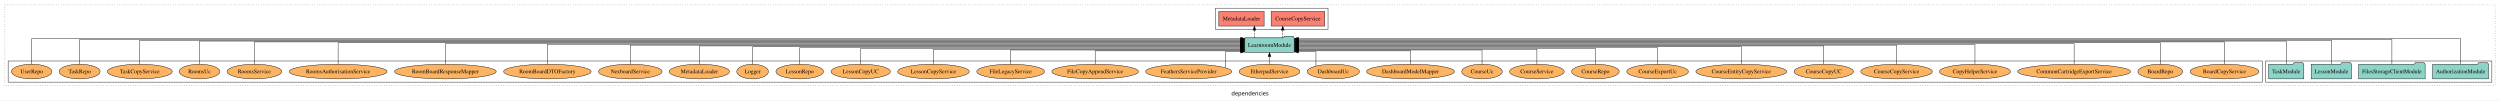
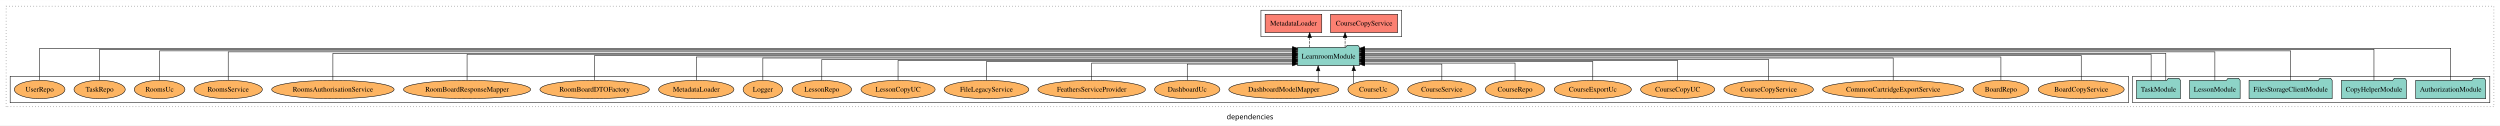
- <svg xmlns="http://www.w3.org/2000/svg" width="6152pt" height="247pt" viewBox="0.00 0.00 6152.00 246.80">
+ <svg xmlns="http://www.w3.org/2000/svg" width="4919pt" height="247pt" viewBox="0.00 0.00 4919.00 246.80">
  <g id="graph0" class="graph" transform="scale(1 1) rotate(0) translate(4 242.8)">
-     <polygon fill="white" stroke="transparent" points="-4,4 -4,-242.8 6148,-242.8 6148,4 -4,4" />
-     <text text-anchor="middle" x="3072" y="-8.2" font-family="sans-serif" font-size="14.00">dependencies</text>
+     <polygon fill="white" stroke="transparent" points="-4,4 -4,-242.8 4915,-242.8 4915,4 -4,4" />
+     <text text-anchor="middle" x="2455.5" y="-8.2" font-family="sans-serif" font-size="14.00">dependencies</text>
    <g id="clust1" class="cluster">
-       <polygon fill="none" stroke="black" stroke-dasharray="1,5" points="8,-32.8 8,-230.8 6136,-230.8 6136,-32.8 8,-32.8" />
+       <polygon fill="none" stroke="black" stroke-dasharray="1,5" points="8,-32.8 8,-230.8 4903,-230.8 4903,-32.8 8,-32.8" />
+     </g>
+     <g id="clust4" class="cluster">
+       <polygon fill="none" stroke="black" points="2477,-170.8 2477,-222.8 2754,-222.8 2754,-170.8 2477,-170.8" />
    </g>
    <g id="clust3" class="cluster">
-       <polygon fill="none" stroke="black" points="5571,-40.8 5571,-92.8 6128,-92.8 6128,-40.8 5571,-40.8" />
-     </g>
-     <g id="clust4" class="cluster">
-       <polygon fill="none" stroke="black" points="2987,-170.8 2987,-222.8 3264,-222.8 3264,-170.8 2987,-170.8" />
+       <polygon fill="none" stroke="black" points="4192,-40.8 4192,-92.8 4895,-92.8 4895,-40.8 4192,-40.8" />
    </g>
    <g id="clust6" class="cluster">
-       <polygon fill="none" stroke="black" points="16,-40.8 16,-92.8 5563,-92.8 5563,-40.8 16,-40.8" />
+       <polygon fill="none" stroke="black" points="16,-40.8 16,-92.8 4184,-92.8 4184,-40.8 16,-40.8" />
    </g>
    <g id="node1" class="node">
-       <polygon fill="#8dd3c7" stroke="black" points="6119.81,-84.8 6116.81,-88.8 6095.81,-88.8 6092.81,-84.8 5982.19,-84.8 5982.19,-48.8 6119.81,-48.8 6119.81,-84.8" />
-       <text text-anchor="middle" x="6051" y="-62.6" font-family="Times,serif" font-size="14.00">AuthorizationModule</text>
+       <polygon fill="#8dd3c7" stroke="black" points="4886.81,-84.8 4883.81,-88.8 4862.81,-88.8 4859.81,-84.8 4749.19,-84.8 4749.19,-48.8 4886.81,-48.8 4886.81,-84.8" />
+       <text text-anchor="middle" x="4818" y="-62.6" font-family="Times,serif" font-size="14.00">AuthorizationModule</text>
+     </g>
+     <g id="node6" class="node">
+       <polygon fill="#8dd3c7" stroke="black" points="2670.75,-149.8 2667.75,-153.8 2646.75,-153.8 2643.75,-149.8 2549.25,-149.8 2549.25,-113.8 2670.75,-113.8 2670.75,-149.8" />
+       <text text-anchor="middle" x="2610" y="-127.6" font-family="Times,serif" font-size="14.00">LearnroomModule</text>
+     </g>
+     <g id="edge1" class="edge">
+       <path fill="none" stroke="black" d="M4818,-85.18C4818,-109.08 4818,-147.8 4818,-147.8 4818,-147.8 2680.78,-147.8 2680.78,-147.8" />
+       <polygon fill="black" stroke="black" points="2680.78,-144.3 2670.78,-147.8 2680.78,-151.3 2680.78,-144.3" />
+     </g>
+     <g id="node2" class="node">
+       <polygon fill="#8dd3c7" stroke="black" points="4730.98,-84.8 4727.98,-88.8 4706.98,-88.8 4703.98,-84.8 4603.02,-84.8 4603.02,-48.8 4730.98,-48.8 4730.98,-84.8" />
+       <text text-anchor="middle" x="4667" y="-62.6" font-family="Times,serif" font-size="14.00">CopyHelperModule</text>
+     </g>
+     <g id="edge2" class="edge">
+       <path fill="none" stroke="black" d="M4667,-85.12C4667,-108.46 4667,-145.8 4667,-145.8 4667,-145.8 2681,-145.8 2681,-145.8" />
+       <polygon fill="black" stroke="black" points="2681,-142.3 2671,-145.8 2681,-149.3 2681,-142.3" />
+     </g>
+     <g id="node3" class="node">
+       <polygon fill="#8dd3c7" stroke="black" points="4584.77,-84.8 4581.77,-88.8 4560.77,-88.8 4557.77,-84.8 4421.23,-84.8 4421.23,-48.8 4584.77,-48.8 4584.77,-84.8" />
+       <text text-anchor="middle" x="4503" y="-62.6" font-family="Times,serif" font-size="14.00">FilesStorageClientModule</text>
+     </g>
+     <g id="edge3" class="edge">
+       <path fill="none" stroke="black" d="M4503,-84.81C4503,-107.29 4503,-142.8 4503,-142.8 4503,-142.8 2680.84,-142.8 2680.84,-142.8" />
+       <polygon fill="black" stroke="black" points="2680.84,-139.3 2670.84,-142.8 2680.84,-146.3 2680.84,-139.3" />
+     </g>
+     <g id="node4" class="node">
+       <polygon fill="#8dd3c7" stroke="black" points="4403.71,-84.8 4400.71,-88.8 4379.71,-88.8 4376.71,-84.8 4304.29,-84.8 4304.29,-48.8 4403.71,-48.8 4403.71,-84.8" />
+       <text text-anchor="middle" x="4354" y="-62.6" font-family="Times,serif" font-size="14.00">LessonModule</text>
+     </g>
+     <g id="edge4" class="edge">
+       <path fill="none" stroke="black" d="M4354,-85.09C4354,-107.01 4354,-140.8 4354,-140.8 4354,-140.8 2680.79,-140.8 2680.79,-140.8" />
+       <polygon fill="black" stroke="black" points="2680.79,-137.3 2670.79,-140.8 2680.79,-144.3 2680.79,-137.3" />
    </g>
    <g id="node5" class="node">
-       <polygon fill="#8dd3c7" stroke="black" points="3180.75,-149.8 3177.75,-153.8 3156.75,-153.8 3153.75,-149.8 3059.25,-149.8 3059.25,-113.8 3180.75,-113.8 3180.75,-149.8" />
-       <text text-anchor="middle" x="3120" y="-127.6" font-family="Times,serif" font-size="14.00">LearnroomModule</text>
-     </g>
-     <g id="edge1" class="edge">
-       <path fill="none" stroke="black" d="M6051,-85.18C6051,-109.08 6051,-147.8 6051,-147.8 6051,-147.8 3190.88,-147.8 3190.88,-147.8" />
-       <polygon fill="black" stroke="black" points="3190.88,-144.3 3180.88,-147.8 3190.88,-151.3 3190.88,-144.3" />
-     </g>
-     <g id="node2" class="node">
-       <polygon fill="#8dd3c7" stroke="black" points="5963.77,-84.8 5960.77,-88.8 5939.77,-88.8 5936.77,-84.8 5800.23,-84.8 5800.23,-48.8 5963.77,-48.8 5963.77,-84.8" />
-       <text text-anchor="middle" x="5882" y="-62.6" font-family="Times,serif" font-size="14.00">FilesStorageClientModule</text>
-     </g>
-     <g id="edge2" class="edge">
-       <path fill="none" stroke="black" d="M5882,-85.12C5882,-108.46 5882,-145.8 5882,-145.8 5882,-145.8 3190.91,-145.8 3190.91,-145.8" />
-       <polygon fill="black" stroke="black" points="3190.91,-142.3 3180.91,-145.8 3190.91,-149.3 3190.91,-142.3" />
-     </g>
-     <g id="node3" class="node">
-       <polygon fill="#8dd3c7" stroke="black" points="5782.71,-84.8 5779.71,-88.8 5758.71,-88.8 5755.71,-84.8 5683.29,-84.8 5683.29,-48.8 5782.71,-48.8 5782.71,-84.8" />
-       <text text-anchor="middle" x="5733" y="-62.6" font-family="Times,serif" font-size="14.00">LessonModule</text>
-     </g>
-     <g id="edge3" class="edge">
-       <path fill="none" stroke="black" d="M5733,-85.05C5733,-107.82 5733,-143.8 5733,-143.8 5733,-143.8 3191.06,-143.8 3191.06,-143.8" />
-       <polygon fill="black" stroke="black" points="3191.06,-140.3 3181.06,-143.8 3191.06,-147.3 3191.06,-140.3" />
-     </g>
-     <g id="node4" class="node">
-       <polygon fill="#8dd3c7" stroke="black" points="5665.27,-84.8 5662.27,-88.8 5641.27,-88.8 5638.27,-84.8 5578.73,-84.8 5578.73,-48.8 5665.27,-48.8 5665.27,-84.8" />
-       <text text-anchor="middle" x="5622" y="-62.6" font-family="Times,serif" font-size="14.00">TaskModule</text>
-     </g>
-     <g id="edge4" class="edge">
-       <path fill="none" stroke="black" d="M5622,-84.96C5622,-107.15 5622,-141.8 5622,-141.8 5622,-141.8 3190.92,-141.8 3190.92,-141.8" />
-       <polygon fill="black" stroke="black" points="3190.92,-138.3 3180.92,-141.8 3190.92,-145.3 3190.92,-138.3" />
-     </g>
-     <g id="node6" class="node">
-       <polygon fill="#fb8072" stroke="black" points="3255.98,-214.8 3124.02,-214.8 3124.02,-178.8 3255.98,-178.8 3255.98,-214.8" />
-       <text text-anchor="middle" x="3190" y="-192.6" font-family="Times,serif" font-size="14.00">CourseCopyService </text>
+       <polygon fill="#8dd3c7" stroke="black" points="4286.27,-84.8 4283.27,-88.8 4262.27,-88.8 4259.27,-84.8 4199.73,-84.8 4199.73,-48.8 4286.27,-48.8 4286.27,-84.8" />
+       <text text-anchor="middle" x="4243" y="-62.6" font-family="Times,serif" font-size="14.00">TaskModule</text>
    </g>
    <g id="edge5" class="edge">
-       <path fill="none" stroke="black" stroke-dasharray="5,2" d="M3152.57,-149.91C3152.57,-149.91 3152.57,-168.79 3152.57,-168.79" />
-       <polygon fill="black" stroke="black" points="3149.07,-168.79 3152.57,-178.79 3156.07,-168.79 3149.07,-168.79" />
+       <path fill="none" stroke="black" d="M4257.46,-85.08C4257.46,-106.12 4257.46,-137.8 4257.46,-137.8 4257.46,-137.8 2681.08,-137.8 2681.08,-137.8" />
+       <polygon fill="black" stroke="black" points="2681.08,-134.3 2671.08,-137.8 2681.08,-141.3 2681.08,-134.3" />
+     </g>
+     <g id="edge6" class="edge">
+       <path fill="none" stroke="black" d="M4228.54,-84.93C4228.54,-105.37 4228.54,-135.8 4228.54,-135.8 4228.54,-135.8 2680.98,-135.8 2680.98,-135.8" />
+       <polygon fill="black" stroke="black" points="2680.98,-132.3 2670.98,-135.8 2680.98,-139.3 2680.98,-132.3" />
    </g>
    <g id="node7" class="node">
-       <polygon fill="#fb8072" stroke="black" points="3106.72,-214.8 2995.28,-214.8 2995.28,-178.8 3106.72,-178.8 3106.72,-214.8" />
-       <text text-anchor="middle" x="3051" y="-192.6" font-family="Times,serif" font-size="14.00">MetadataLoader </text>
-     </g>
-     <g id="edge6" class="edge">
-       <path fill="none" stroke="black" stroke-dasharray="5,2" d="M3082.87,-149.91C3082.87,-149.91 3082.87,-168.79 3082.87,-168.79" />
-       <polygon fill="black" stroke="black" points="3079.37,-168.79 3082.87,-178.79 3086.37,-168.79 3079.37,-168.79" />
+       <polygon fill="#fb8072" stroke="black" points="2745.98,-214.8 2614.02,-214.8 2614.02,-178.8 2745.98,-178.8 2745.98,-214.8" />
+       <text text-anchor="middle" x="2680" y="-192.6" font-family="Times,serif" font-size="14.00">CourseCopyService </text>
+     </g>
+     <g id="edge7" class="edge">
+       <path fill="none" stroke="black" stroke-dasharray="5,2" d="M2642.57,-149.91C2642.57,-149.91 2642.57,-168.79 2642.57,-168.79" />
+       <polygon fill="black" stroke="black" points="2639.07,-168.79 2642.57,-178.79 2646.07,-168.79 2639.07,-168.79" />
    </g>
    <g id="node8" class="node">
-       <ellipse fill="#fdb462" stroke="black" cx="5470" cy="-66.8" rx="84.54" ry="18" />
-       <text text-anchor="middle" x="5470" y="-62.6" font-family="Times,serif" font-size="14.00">BoardCopyService</text>
-     </g>
-     <g id="edge7" class="edge">
-       <path fill="none" stroke="black" d="M5470,-84.84C5470,-106.46 5470,-139.8 5470,-139.8 5470,-139.8 3190.75,-139.8 3190.75,-139.8" />
-       <polygon fill="black" stroke="black" points="3190.75,-136.3 3180.75,-139.8 3190.75,-143.3 3190.75,-136.3" />
+       <polygon fill="#fb8072" stroke="black" points="2596.72,-214.8 2485.28,-214.8 2485.28,-178.8 2596.72,-178.8 2596.72,-214.8" />
+       <text text-anchor="middle" x="2541" y="-192.6" font-family="Times,serif" font-size="14.00">MetadataLoader </text>
+     </g>
+     <g id="edge8" class="edge">
+       <path fill="none" stroke="black" stroke-dasharray="5,2" d="M2572.87,-149.91C2572.87,-149.91 2572.87,-168.79 2572.87,-168.79" />
+       <polygon fill="black" stroke="black" points="2569.37,-168.79 2572.87,-178.79 2576.37,-168.79 2569.37,-168.79" />
    </g>
    <g id="node9" class="node">
-       <ellipse fill="#fdb462" stroke="black" cx="5312" cy="-66.8" rx="55.04" ry="18" />
-       <text text-anchor="middle" x="5312" y="-62.6" font-family="Times,serif" font-size="14.00">BoardRepo</text>
-     </g>
-     <g id="edge8" class="edge">
-       <path fill="none" stroke="black" d="M5312,-85.08C5312,-106.12 5312,-137.8 5312,-137.8 5312,-137.8 3190.91,-137.8 3190.91,-137.8" />
-       <polygon fill="black" stroke="black" points="3190.91,-134.3 3180.91,-137.8 3190.91,-141.3 3190.91,-134.3" />
+       <ellipse fill="#fdb462" stroke="black" cx="4091" cy="-66.8" rx="84.54" ry="18" />
+       <text text-anchor="middle" x="4091" y="-62.6" font-family="Times,serif" font-size="14.00">BoardCopyService</text>
+     </g>
+     <g id="edge9" class="edge">
+       <path fill="none" stroke="black" d="M4091,-85.11C4091,-104.95 4091,-133.8 4091,-133.8 4091,-133.8 2680.82,-133.8 2680.82,-133.8" />
+       <polygon fill="black" stroke="black" points="2680.82,-130.3 2670.82,-133.8 2680.82,-137.3 2680.82,-130.3" />
    </g>
    <g id="node10" class="node">
-       <ellipse fill="#fdb462" stroke="black" cx="5100" cy="-66.8" rx="138.89" ry="18" />
-       <text text-anchor="middle" x="5100" y="-62.6" font-family="Times,serif" font-size="14.00">CommonCartridgeExportService</text>
-     </g>
-     <g id="edge9" class="edge">
-       <path fill="none" stroke="black" d="M5100,-84.93C5100,-105.37 5100,-135.8 5100,-135.8 5100,-135.8 3190.88,-135.8 3190.88,-135.8" />
-       <polygon fill="black" stroke="black" points="3190.88,-132.3 3180.88,-135.8 3190.88,-139.3 3190.88,-132.3" />
+       <ellipse fill="#fdb462" stroke="black" cx="3933" cy="-66.8" rx="55.04" ry="18" />
+       <text text-anchor="middle" x="3933" y="-62.6" font-family="Times,serif" font-size="14.00">BoardRepo</text>
+     </g>
+     <g id="edge10" class="edge">
+       <path fill="none" stroke="black" d="M3933,-84.97C3933,-103.89 3933,-130.8 3933,-130.8 3933,-130.8 2681.16,-130.8 2681.16,-130.8" />
+       <polygon fill="black" stroke="black" points="2681.16,-127.3 2671.16,-130.8 2681.16,-134.3 2681.16,-127.3" />
    </g>
    <g id="node11" class="node">
-       <ellipse fill="#fdb462" stroke="black" cx="4856" cy="-66.8" rx="87.39" ry="18" />
-       <text text-anchor="middle" x="4856" y="-62.6" font-family="Times,serif" font-size="14.00">CopyHelperService</text>
-     </g>
-     <g id="edge10" class="edge">
-       <path fill="none" stroke="black" d="M4856,-85.11C4856,-104.95 4856,-133.8 4856,-133.8 4856,-133.8 3190.77,-133.8 3190.77,-133.8" />
-       <polygon fill="black" stroke="black" points="3190.77,-130.3 3180.77,-133.8 3190.77,-137.3 3190.77,-130.3" />
+       <ellipse fill="#fdb462" stroke="black" cx="3721" cy="-66.8" rx="138.89" ry="18" />
+       <text text-anchor="middle" x="3721" y="-62.6" font-family="Times,serif" font-size="14.00">CommonCartridgeExportService</text>
+     </g>
+     <g id="edge11" class="edge">
+       <path fill="none" stroke="black" d="M3721,-85.07C3721,-103.36 3721,-128.8 3721,-128.8 3721,-128.8 2680.92,-128.8 2680.92,-128.8" />
+       <polygon fill="black" stroke="black" points="2680.92,-125.3 2670.92,-128.8 2680.92,-132.3 2680.92,-125.3" />
    </g>
    <g id="node12" class="node">
-       <ellipse fill="#fdb462" stroke="black" cx="4663" cy="-66.8" rx="88.06" ry="18" />
-       <text text-anchor="middle" x="4663" y="-62.6" font-family="Times,serif" font-size="14.00">CourseCopyService</text>
-     </g>
-     <g id="edge11" class="edge">
-       <path fill="none" stroke="black" d="M4663,-84.91C4663,-104.14 4663,-131.8 4663,-131.8 4663,-131.8 3190.96,-131.8 3190.96,-131.8" />
-       <polygon fill="black" stroke="black" points="3190.96,-128.3 3180.96,-131.8 3190.96,-135.3 3190.96,-128.3" />
+       <ellipse fill="#fdb462" stroke="black" cx="3476" cy="-66.8" rx="88.06" ry="18" />
+       <text text-anchor="middle" x="3476" y="-62.6" font-family="Times,serif" font-size="14.00">CourseCopyService</text>
+     </g>
+     <g id="edge12" class="edge">
+       <path fill="none" stroke="black" d="M3476,-84.82C3476,-102.17 3476,-125.8 3476,-125.8 3476,-125.8 2680.9,-125.8 2680.9,-125.8" />
+       <polygon fill="black" stroke="black" points="2680.9,-122.3 2670.9,-125.8 2680.9,-129.3 2680.9,-122.3" />
    </g>
    <g id="node13" class="node">
-       <ellipse fill="#fdb462" stroke="black" cx="4484" cy="-66.8" rx="72.97" ry="18" />
-       <text text-anchor="middle" x="4484" y="-62.6" font-family="Times,serif" font-size="14.00">CourseCopyUC</text>
-     </g>
-     <g id="edge12" class="edge">
-       <path fill="none" stroke="black" d="M4484,-85.02C4484,-103.63 4484,-129.8 4484,-129.8 4484,-129.8 3190.81,-129.8 3190.81,-129.8" />
-       <polygon fill="black" stroke="black" points="3190.81,-126.3 3180.81,-129.8 3190.81,-133.3 3190.81,-126.3" />
+       <ellipse fill="#fdb462" stroke="black" cx="3297" cy="-66.8" rx="72.97" ry="18" />
+       <text text-anchor="middle" x="3297" y="-62.6" font-family="Times,serif" font-size="14.00">CourseCopyUC</text>
+     </g>
+     <g id="edge13" class="edge">
+       <path fill="none" stroke="black" d="M3297,-84.84C3297,-101.53 3297,-123.8 3297,-123.8 3297,-123.8 2680.97,-123.8 2680.97,-123.8" />
+       <polygon fill="black" stroke="black" points="2680.97,-120.3 2670.97,-123.8 2680.97,-127.3 2680.97,-120.3" />
    </g>
    <g id="node14" class="node">
-       <ellipse fill="#fdb462" stroke="black" cx="4281" cy="-66.8" rx="111.77" ry="18" />
-       <text text-anchor="middle" x="4281" y="-62.6" font-family="Times,serif" font-size="14.00">CourseEntityCopyService</text>
-     </g>
-     <g id="edge13" class="edge">
-       <path fill="none" stroke="black" d="M4281,-85.1C4281,-103.07 4281,-127.8 4281,-127.8 4281,-127.8 3190.79,-127.8 3190.79,-127.8" />
-       <polygon fill="black" stroke="black" points="3190.79,-124.3 3180.79,-127.8 3190.79,-131.3 3190.79,-124.3" />
+       <ellipse fill="#fdb462" stroke="black" cx="3130" cy="-66.8" rx="75.88" ry="18" />
+       <text text-anchor="middle" x="3130" y="-62.6" font-family="Times,serif" font-size="14.00">CourseExportUc</text>
+     </g>
+     <g id="edge14" class="edge">
+       <path fill="none" stroke="black" d="M3130,-84.81C3130,-100.85 3130,-121.8 3130,-121.8 3130,-121.8 2680.92,-121.8 2680.92,-121.8" />
+       <polygon fill="black" stroke="black" points="2680.92,-118.3 2670.92,-121.8 2680.92,-125.3 2680.92,-118.3" />
    </g>
    <g id="node15" class="node">
-       <ellipse fill="#fdb462" stroke="black" cx="4075" cy="-66.8" rx="75.88" ry="18" />
-       <text text-anchor="middle" x="4075" y="-62.6" font-family="Times,serif" font-size="14.00">CourseExportUc</text>
-     </g>
-     <g id="edge14" class="edge">
-       <path fill="none" stroke="black" d="M4075,-84.82C4075,-102.17 4075,-125.8 4075,-125.8 4075,-125.8 3190.83,-125.8 3190.83,-125.8" />
-       <polygon fill="black" stroke="black" points="3190.83,-122.3 3180.83,-125.8 3190.83,-129.3 3190.83,-122.3" />
+       <ellipse fill="#fdb462" stroke="black" cx="2977" cy="-66.8" rx="58.56" ry="18" />
+       <text text-anchor="middle" x="2977" y="-62.6" font-family="Times,serif" font-size="14.00">CourseRepo</text>
+     </g>
+     <g id="edge15" class="edge">
+       <path fill="none" stroke="black" d="M2977,-84.99C2977,-99.98 2977,-118.8 2977,-118.8 2977,-118.8 2681.01,-118.8 2681.01,-118.8" />
+       <polygon fill="black" stroke="black" points="2681.01,-115.3 2671.01,-118.8 2681.01,-122.3 2681.01,-115.3" />
    </g>
    <g id="node16" class="node">
-       <ellipse fill="#fdb462" stroke="black" cx="3922" cy="-66.8" rx="58.56" ry="18" />
-       <text text-anchor="middle" x="3922" y="-62.6" font-family="Times,serif" font-size="14.00">CourseRepo</text>
-     </g>
-     <g id="edge15" class="edge">
-       <path fill="none" stroke="black" d="M3922,-84.84C3922,-101.53 3922,-123.8 3922,-123.8 3922,-123.8 3190.94,-123.8 3190.94,-123.8" />
-       <polygon fill="black" stroke="black" points="3190.94,-120.3 3180.94,-123.8 3190.94,-127.3 3190.94,-120.3" />
+       <ellipse fill="#fdb462" stroke="black" cx="2833" cy="-66.8" rx="67.2" ry="18" />
+       <text text-anchor="middle" x="2833" y="-62.6" font-family="Times,serif" font-size="14.00">CourseService</text>
+     </g>
+     <g id="edge16" class="edge">
+       <path fill="none" stroke="black" d="M2833,-84.85C2833,-99.17 2833,-116.8 2833,-116.8 2833,-116.8 2680.94,-116.8 2680.94,-116.8" />
+       <polygon fill="black" stroke="black" points="2680.94,-113.3 2670.94,-116.8 2680.94,-120.3 2680.94,-113.3" />
    </g>
    <g id="node17" class="node">
-       <ellipse fill="#fdb462" stroke="black" cx="3778" cy="-66.8" rx="67.2" ry="18" />
-       <text text-anchor="middle" x="3778" y="-62.6" font-family="Times,serif" font-size="14.00">CourseService</text>
-     </g>
-     <g id="edge16" class="edge">
-       <path fill="none" stroke="black" d="M3778,-84.81C3778,-100.85 3778,-121.8 3778,-121.8 3778,-121.8 3191.02,-121.8 3191.02,-121.8" />
-       <polygon fill="black" stroke="black" points="3191.02,-118.3 3181.02,-121.8 3191.02,-125.3 3191.02,-118.3" />
+       <ellipse fill="#fdb462" stroke="black" cx="2698" cy="-66.8" rx="49.81" ry="18" />
+       <text text-anchor="middle" x="2698" y="-62.6" font-family="Times,serif" font-size="14.00">CourseUc</text>
+     </g>
+     <g id="edge17" class="edge">
+       <path fill="none" stroke="black" d="M2659.61,-78.42C2659.61,-78.42 2659.61,-103.65 2659.61,-103.65" />
+       <polygon fill="black" stroke="black" points="2656.11,-103.65 2659.61,-113.65 2663.11,-103.65 2656.11,-103.65" />
    </g>
    <g id="node18" class="node">
-       <ellipse fill="#fdb462" stroke="black" cx="3643" cy="-66.8" rx="49.81" ry="18" />
-       <text text-anchor="middle" x="3643" y="-62.6" font-family="Times,serif" font-size="14.00">CourseUc</text>
-     </g>
-     <g id="edge17" class="edge">
-       <path fill="none" stroke="black" d="M3643,-85.04C3643,-100.37 3643,-119.8 3643,-119.8 3643,-119.8 3190.76,-119.8 3190.76,-119.8" />
-       <polygon fill="black" stroke="black" points="3190.76,-116.3 3180.76,-119.8 3190.76,-123.3 3190.76,-116.3" />
+       <ellipse fill="#fdb462" stroke="black" cx="2522" cy="-66.8" rx="108.23" ry="18" />
+       <text text-anchor="middle" x="2522" y="-62.6" font-family="Times,serif" font-size="14.00">DashboardModelMapper</text>
+     </g>
+     <g id="edge18" class="edge">
+       <path fill="none" stroke="black" d="M2589.62,-80.9C2589.62,-80.9 2589.62,-103.52 2589.62,-103.52" />
+       <polygon fill="black" stroke="black" points="2586.12,-103.52 2589.62,-113.52 2593.12,-103.52 2586.12,-103.52" />
    </g>
    <g id="node19" class="node">
-       <ellipse fill="#fdb462" stroke="black" cx="3467" cy="-66.8" rx="108.23" ry="18" />
-       <text text-anchor="middle" x="3467" y="-62.6" font-family="Times,serif" font-size="14.00">DashboardModelMapper</text>
-     </g>
-     <g id="edge18" class="edge">
-       <path fill="none" stroke="black" d="M3467,-84.92C3467,-99.58 3467,-117.8 3467,-117.8 3467,-117.8 3190.84,-117.8 3190.84,-117.8" />
-       <polygon fill="black" stroke="black" points="3190.84,-114.3 3180.84,-117.8 3190.84,-121.3 3190.84,-114.3" />
+       <ellipse fill="#fdb462" stroke="black" cx="2332" cy="-66.8" rx="64.26" ry="18" />
+       <text text-anchor="middle" x="2332" y="-62.6" font-family="Times,serif" font-size="14.00">DashboardUc</text>
+     </g>
+     <g id="edge19" class="edge">
+       <path fill="none" stroke="black" d="M2332,-84.85C2332,-99.17 2332,-116.8 2332,-116.8 2332,-116.8 2538.99,-116.8 2538.99,-116.8" />
+       <polygon fill="black" stroke="black" points="2538.99,-120.3 2548.99,-116.8 2538.99,-113.3 2538.99,-120.3" />
    </g>
    <g id="node20" class="node">
-       <ellipse fill="#fdb462" stroke="black" cx="3277" cy="-66.8" rx="64.26" ry="18" />
-       <text text-anchor="middle" x="3277" y="-62.6" font-family="Times,serif" font-size="14.00">DashboardUc</text>
-     </g>
-     <g id="edge19" class="edge">
-       <path fill="none" stroke="black" d="M3234.3,-80.45C3234.3,-94.95 3234.3,-115.8 3234.3,-115.8 3234.3,-115.8 3190.83,-115.8 3190.83,-115.8" />
-       <polygon fill="black" stroke="black" points="3190.83,-112.3 3180.83,-115.8 3190.83,-119.3 3190.83,-112.3" />
+       <ellipse fill="#fdb462" stroke="black" cx="2144" cy="-66.8" rx="105.93" ry="18" />
+       <text text-anchor="middle" x="2144" y="-62.6" font-family="Times,serif" font-size="14.00">FeathersServiceProvider</text>
+     </g>
+     <g id="edge20" class="edge">
+       <path fill="none" stroke="black" d="M2144,-84.99C2144,-99.98 2144,-118.8 2144,-118.8 2144,-118.8 2539.08,-118.8 2539.08,-118.8" />
+       <polygon fill="black" stroke="black" points="2539.08,-122.3 2549.08,-118.8 2539.08,-115.3 2539.08,-122.3" />
    </g>
    <g id="node21" class="node">
-       <ellipse fill="#fdb462" stroke="black" cx="3120" cy="-66.8" rx="74.7" ry="18" />
-       <text text-anchor="middle" x="3120" y="-62.6" font-family="Times,serif" font-size="14.00">EtherpadService</text>
-     </g>
-     <g id="edge20" class="edge">
-       <path fill="none" stroke="black" d="M3120,-84.91C3120,-84.91 3120,-103.79 3120,-103.79" />
-       <polygon fill="black" stroke="black" points="3116.5,-103.79 3120,-113.79 3123.5,-103.79 3116.5,-103.79" />
+       <ellipse fill="#fdb462" stroke="black" cx="1937" cy="-66.8" rx="83.36" ry="18" />
+       <text text-anchor="middle" x="1937" y="-62.6" font-family="Times,serif" font-size="14.00">FileLegacyService</text>
+     </g>
+     <g id="edge21" class="edge">
+       <path fill="none" stroke="black" d="M1937,-84.81C1937,-100.85 1937,-121.8 1937,-121.8 1937,-121.8 2539.09,-121.8 2539.09,-121.8" />
+       <polygon fill="black" stroke="black" points="2539.09,-125.3 2549.09,-121.8 2539.09,-118.3 2539.09,-125.3" />
    </g>
    <g id="node22" class="node">
-       <ellipse fill="#fdb462" stroke="black" cx="2921" cy="-66.8" rx="105.93" ry="18" />
-       <text text-anchor="middle" x="2921" y="-62.6" font-family="Times,serif" font-size="14.00">FeathersServiceProvider</text>
-     </g>
-     <g id="edge21" class="edge">
-       <path fill="none" stroke="black" d="M3011.18,-76.72C3011.18,-91.03 3011.18,-115.8 3011.18,-115.8 3011.18,-115.8 3049.22,-115.8 3049.22,-115.8" />
-       <polygon fill="black" stroke="black" points="3049.22,-119.3 3059.22,-115.8 3049.22,-112.3 3049.22,-119.3" />
+       <ellipse fill="#fdb462" stroke="black" cx="1763" cy="-66.8" rx="72.97" ry="18" />
+       <text text-anchor="middle" x="1763" y="-62.6" font-family="Times,serif" font-size="14.00">LessonCopyUC</text>
+     </g>
+     <g id="edge22" class="edge">
+       <path fill="none" stroke="black" d="M1763,-84.84C1763,-101.53 1763,-123.8 1763,-123.8 1763,-123.8 2539.09,-123.8 2539.09,-123.8" />
+       <polygon fill="black" stroke="black" points="2539.09,-127.3 2549.09,-123.8 2539.09,-120.3 2539.09,-127.3" />
    </g>
    <g id="node23" class="node">
-       <ellipse fill="#fdb462" stroke="black" cx="2691" cy="-66.8" rx="106.53" ry="18" />
-       <text text-anchor="middle" x="2691" y="-62.6" font-family="Times,serif" font-size="14.00">FileCopyAppendService</text>
-     </g>
-     <g id="edge22" class="edge">
-       <path fill="none" stroke="black" d="M2691,-84.92C2691,-99.58 2691,-117.8 2691,-117.8 2691,-117.8 3048.99,-117.8 3048.99,-117.8" />
-       <polygon fill="black" stroke="black" points="3048.99,-121.3 3058.99,-117.8 3048.99,-114.3 3048.99,-121.3" />
+       <ellipse fill="#fdb462" stroke="black" cx="1613" cy="-66.8" rx="58.56" ry="18" />
+       <text text-anchor="middle" x="1613" y="-62.6" font-family="Times,serif" font-size="14.00">LessonRepo</text>
+     </g>
+     <g id="edge23" class="edge">
+       <path fill="none" stroke="black" d="M1613,-84.82C1613,-102.17 1613,-125.8 1613,-125.8 1613,-125.8 2539.13,-125.8 2539.13,-125.8" />
+       <polygon fill="black" stroke="black" points="2539.13,-129.3 2549.13,-125.8 2539.13,-122.3 2539.13,-129.3" />
    </g>
    <g id="node24" class="node">
-       <ellipse fill="#fdb462" stroke="black" cx="2483" cy="-66.8" rx="83.36" ry="18" />
-       <text text-anchor="middle" x="2483" y="-62.6" font-family="Times,serif" font-size="14.00">FileLegacyService</text>
-     </g>
-     <g id="edge23" class="edge">
-       <path fill="none" stroke="black" d="M2483,-85.04C2483,-100.37 2483,-119.8 2483,-119.8 2483,-119.8 3049.21,-119.8 3049.21,-119.8" />
-       <polygon fill="black" stroke="black" points="3049.21,-123.3 3059.21,-119.8 3049.21,-116.3 3049.21,-123.3" />
+       <ellipse fill="#fdb462" stroke="black" cx="1497" cy="-66.8" rx="38.85" ry="18" />
+       <text text-anchor="middle" x="1497" y="-62.6" font-family="Times,serif" font-size="14.00">Logger</text>
+     </g>
+     <g id="edge24" class="edge">
+       <path fill="none" stroke="black" d="M1497,-85.07C1497,-103.36 1497,-128.8 1497,-128.8 1497,-128.8 2538.97,-128.8 2538.97,-128.8" />
+       <polygon fill="black" stroke="black" points="2538.97,-132.3 2548.97,-128.8 2538.97,-125.3 2538.97,-132.3" />
    </g>
    <g id="node25" class="node">
-       <ellipse fill="#fdb462" stroke="black" cx="2293" cy="-66.8" rx="88.06" ry="18" />
-       <text text-anchor="middle" x="2293" y="-62.6" font-family="Times,serif" font-size="14.00">LessonCopyService</text>
-     </g>
-     <g id="edge24" class="edge">
-       <path fill="none" stroke="black" d="M2293,-84.81C2293,-100.85 2293,-121.8 2293,-121.8 2293,-121.8 3049.19,-121.8 3049.19,-121.8" />
-       <polygon fill="black" stroke="black" points="3049.19,-125.3 3059.19,-121.8 3049.19,-118.3 3049.19,-125.3" />
+       <ellipse fill="#fdb462" stroke="black" cx="1366" cy="-66.8" rx="74.11" ry="18" />
+       <text text-anchor="middle" x="1366" y="-62.6" font-family="Times,serif" font-size="14.00">MetadataLoader</text>
+     </g>
+     <g id="edge25" class="edge">
+       <path fill="none" stroke="black" d="M1366,-84.97C1366,-103.89 1366,-130.8 1366,-130.8 1366,-130.8 2539.16,-130.8 2539.16,-130.8" />
+       <polygon fill="black" stroke="black" points="2539.16,-134.3 2549.16,-130.8 2539.16,-127.3 2539.16,-134.3" />
    </g>
    <g id="node26" class="node">
-       <ellipse fill="#fdb462" stroke="black" cx="2114" cy="-66.8" rx="72.97" ry="18" />
-       <text text-anchor="middle" x="2114" y="-62.6" font-family="Times,serif" font-size="14.00">LessonCopyUC</text>
-     </g>
-     <g id="edge25" class="edge">
-       <path fill="none" stroke="black" d="M2114,-84.84C2114,-101.53 2114,-123.8 2114,-123.8 2114,-123.8 3048.96,-123.8 3048.96,-123.8" />
-       <polygon fill="black" stroke="black" points="3048.96,-127.3 3058.96,-123.8 3048.96,-120.3 3048.96,-127.3" />
+       <ellipse fill="#fdb462" stroke="black" cx="1166" cy="-66.8" rx="107.68" ry="18" />
+       <text text-anchor="middle" x="1166" y="-62.6" font-family="Times,serif" font-size="14.00">RoomBoardDTOFactory</text>
+     </g>
+     <g id="edge26" class="edge">
+       <path fill="none" stroke="black" d="M1166,-85.11C1166,-104.95 1166,-133.8 1166,-133.8 1166,-133.8 2538.88,-133.8 2538.88,-133.8" />
+       <polygon fill="black" stroke="black" points="2538.88,-137.3 2548.88,-133.8 2538.88,-130.3 2538.88,-137.3" />
    </g>
    <g id="node27" class="node">
-       <ellipse fill="#fdb462" stroke="black" cx="1964" cy="-66.8" rx="58.56" ry="18" />
-       <text text-anchor="middle" x="1964" y="-62.6" font-family="Times,serif" font-size="14.00">LessonRepo</text>
-     </g>
-     <g id="edge26" class="edge">
-       <path fill="none" stroke="black" d="M1964,-84.82C1964,-102.17 1964,-125.8 1964,-125.8 1964,-125.8 3049.07,-125.8 3049.07,-125.8" />
-       <polygon fill="black" stroke="black" points="3049.07,-129.3 3059.07,-125.8 3049.07,-122.3 3049.07,-129.3" />
+       <ellipse fill="#fdb462" stroke="black" cx="915" cy="-66.8" rx="125.09" ry="18" />
+       <text text-anchor="middle" x="915" y="-62.6" font-family="Times,serif" font-size="14.00">RoomBoardResponseMapper</text>
+     </g>
+     <g id="edge27" class="edge">
+       <path fill="none" stroke="black" d="M915,-84.93C915,-105.37 915,-135.8 915,-135.8 915,-135.8 2539.17,-135.8 2539.17,-135.8" />
+       <polygon fill="black" stroke="black" points="2539.17,-139.3 2549.17,-135.8 2539.17,-132.3 2539.17,-139.3" />
    </g>
    <g id="node28" class="node">
-       <ellipse fill="#fdb462" stroke="black" cx="1848" cy="-66.8" rx="38.85" ry="18" />
-       <text text-anchor="middle" x="1848" y="-62.6" font-family="Times,serif" font-size="14.00">Logger</text>
-     </g>
-     <g id="edge27" class="edge">
-       <path fill="none" stroke="black" d="M1848,-85.1C1848,-103.07 1848,-127.8 1848,-127.8 1848,-127.8 3049.08,-127.8 3049.08,-127.8" />
-       <polygon fill="black" stroke="black" points="3049.08,-131.3 3059.08,-127.8 3049.08,-124.3 3049.08,-131.3" />
+       <ellipse fill="#fdb462" stroke="black" cx="651" cy="-66.8" rx="120.44" ry="18" />
+       <text text-anchor="middle" x="651" y="-62.6" font-family="Times,serif" font-size="14.00">RoomsAuthorisationService</text>
+     </g>
+     <g id="edge28" class="edge">
+       <path fill="none" stroke="black" d="M651,-85.08C651,-106.12 651,-137.8 651,-137.8 651,-137.8 2539.22,-137.8 2539.22,-137.8" />
+       <polygon fill="black" stroke="black" points="2539.22,-141.3 2549.22,-137.8 2539.22,-134.3 2539.22,-141.3" />
    </g>
    <g id="node29" class="node">
-       <ellipse fill="#fdb462" stroke="black" cx="1717" cy="-66.8" rx="74.11" ry="18" />
-       <text text-anchor="middle" x="1717" y="-62.6" font-family="Times,serif" font-size="14.00">MetadataLoader</text>
-     </g>
-     <g id="edge28" class="edge">
-       <path fill="none" stroke="black" d="M1717,-85.02C1717,-103.63 1717,-129.8 1717,-129.8 1717,-129.8 3048.81,-129.8 3048.81,-129.8" />
-       <polygon fill="black" stroke="black" points="3048.81,-133.3 3058.81,-129.8 3048.81,-126.3 3048.81,-133.3" />
+       <ellipse fill="#fdb462" stroke="black" cx="445" cy="-66.8" rx="67.22" ry="18" />
+       <text text-anchor="middle" x="445" y="-62.6" font-family="Times,serif" font-size="14.00">RoomsService</text>
+     </g>
+     <g id="edge29" class="edge">
+       <path fill="none" stroke="black" d="M445,-85.09C445,-107.01 445,-140.8 445,-140.8 445,-140.8 2538.98,-140.8 2538.98,-140.8" />
+       <polygon fill="black" stroke="black" points="2538.98,-144.3 2548.98,-140.8 2538.98,-137.3 2538.98,-144.3" />
    </g>
    <g id="node30" class="node">
-       <ellipse fill="#fdb462" stroke="black" cx="1547" cy="-66.8" rx="78.14" ry="18" />
-       <text text-anchor="middle" x="1547" y="-62.6" font-family="Times,serif" font-size="14.00">NexboardService</text>
-     </g>
-     <g id="edge29" class="edge">
-       <path fill="none" stroke="black" d="M1547,-84.91C1547,-104.14 1547,-131.8 1547,-131.8 1547,-131.8 3048.82,-131.8 3048.82,-131.8" />
-       <polygon fill="black" stroke="black" points="3048.82,-135.3 3058.82,-131.8 3048.82,-128.3 3048.82,-135.3" />
+       <ellipse fill="#fdb462" stroke="black" cx="310" cy="-66.8" rx="49.83" ry="18" />
+       <text text-anchor="middle" x="310" y="-62.6" font-family="Times,serif" font-size="14.00">RoomsUc</text>
+     </g>
+     <g id="edge30" class="edge">
+       <path fill="none" stroke="black" d="M310,-84.81C310,-107.29 310,-142.8 310,-142.8 310,-142.8 2539.07,-142.8 2539.07,-142.8" />
+       <polygon fill="black" stroke="black" points="2539.07,-146.3 2549.07,-142.8 2539.07,-139.3 2539.07,-146.3" />
    </g>
    <g id="node31" class="node">
-       <ellipse fill="#fdb462" stroke="black" cx="1343" cy="-66.8" rx="107.68" ry="18" />
-       <text text-anchor="middle" x="1343" y="-62.6" font-family="Times,serif" font-size="14.00">RoomBoardDTOFactory</text>
-     </g>
-     <g id="edge30" class="edge">
-       <path fill="none" stroke="black" d="M1343,-85.11C1343,-104.95 1343,-133.8 1343,-133.8 1343,-133.8 3049.09,-133.8 3049.09,-133.8" />
-       <polygon fill="black" stroke="black" points="3049.09,-137.3 3059.09,-133.8 3049.09,-130.3 3049.09,-137.3" />
-     </g>
-     <g id="node32" class="node">
-       <ellipse fill="#fdb462" stroke="black" cx="1092" cy="-66.8" rx="125.09" ry="18" />
-       <text text-anchor="middle" x="1092" y="-62.6" font-family="Times,serif" font-size="14.00">RoomBoardResponseMapper</text>
-     </g>
-     <g id="edge31" class="edge">
-       <path fill="none" stroke="black" d="M1092,-84.93C1092,-105.37 1092,-135.8 1092,-135.8 1092,-135.8 3049.03,-135.8 3049.03,-135.8" />
-       <polygon fill="black" stroke="black" points="3049.03,-139.3 3059.03,-135.8 3049.03,-132.3 3049.03,-139.3" />
-     </g>
-     <g id="node33" class="node">
-       <ellipse fill="#fdb462" stroke="black" cx="828" cy="-66.8" rx="120.44" ry="18" />
-       <text text-anchor="middle" x="828" y="-62.6" font-family="Times,serif" font-size="14.00">RoomsAuthorisationService</text>
-     </g>
-     <g id="edge32" class="edge">
-       <path fill="none" stroke="black" d="M828,-85.08C828,-106.12 828,-137.8 828,-137.8 828,-137.8 3048.99,-137.8 3048.99,-137.8" />
-       <polygon fill="black" stroke="black" points="3048.99,-141.3 3058.99,-137.8 3048.99,-134.3 3048.99,-141.3" />
-     </g>
-     <g id="node34" class="node">
-       <ellipse fill="#fdb462" stroke="black" cx="622" cy="-66.8" rx="67.22" ry="18" />
-       <text text-anchor="middle" x="622" y="-62.6" font-family="Times,serif" font-size="14.00">RoomsService</text>
-     </g>
-     <g id="edge33" class="edge">
-       <path fill="none" stroke="black" d="M622,-84.84C622,-106.46 622,-139.8 622,-139.8 622,-139.8 3049.18,-139.8 3049.18,-139.8" />
-       <polygon fill="black" stroke="black" points="3049.18,-143.3 3059.18,-139.8 3049.18,-136.3 3049.18,-143.3" />
-     </g>
-     <g id="node35" class="node">
-       <ellipse fill="#fdb462" stroke="black" cx="487" cy="-66.8" rx="49.83" ry="18" />
-       <text text-anchor="middle" x="487" y="-62.6" font-family="Times,serif" font-size="14.00">RoomsUc</text>
-     </g>
-     <g id="edge34" class="edge">
-       <path fill="none" stroke="black" d="M487,-84.96C487,-107.15 487,-141.8 487,-141.8 487,-141.8 3049.11,-141.8 3049.11,-141.8" />
-       <polygon fill="black" stroke="black" points="3049.11,-145.3 3059.11,-141.8 3049.11,-138.3 3049.11,-145.3" />
-     </g>
-     <g id="node36" class="node">
-       <ellipse fill="#fdb462" stroke="black" cx="340" cy="-66.8" rx="79.88" ry="18" />
-       <text text-anchor="middle" x="340" y="-62.6" font-family="Times,serif" font-size="14.00">TaskCopyService</text>
-     </g>
-     <g id="edge35" class="edge">
-       <path fill="none" stroke="black" d="M340,-85.05C340,-107.82 340,-143.8 340,-143.8 340,-143.8 3049.02,-143.8 3049.02,-143.8" />
-       <polygon fill="black" stroke="black" points="3049.02,-147.3 3059.02,-143.8 3049.02,-140.3 3049.02,-147.3" />
-     </g>
-     <g id="node37" class="node">
      <ellipse fill="#fdb462" stroke="black" cx="192" cy="-66.8" rx="50.39" ry="18" />
      <text text-anchor="middle" x="192" y="-62.6" font-family="Times,serif" font-size="14.00">TaskRepo</text>
    </g>
-     <g id="edge36" class="edge">
-       <path fill="none" stroke="black" d="M192,-85.12C192,-108.46 192,-145.8 192,-145.8 192,-145.8 3049.18,-145.8 3049.18,-145.8" />
-       <polygon fill="black" stroke="black" points="3049.18,-149.3 3059.18,-145.8 3049.18,-142.3 3049.18,-149.3" />
-     </g>
-     <g id="node38" class="node">
+     <g id="edge31" class="edge">
+       <path fill="none" stroke="black" d="M192,-85.12C192,-108.46 192,-145.8 192,-145.8 192,-145.8 2539.02,-145.8 2539.02,-145.8" />
+       <polygon fill="black" stroke="black" points="2539.02,-149.3 2549.02,-145.8 2539.02,-142.3 2539.02,-149.3" />
+     </g>
+     <g id="node32" class="node">
      <ellipse fill="#fdb462" stroke="black" cx="74" cy="-66.8" rx="49.81" ry="18" />
      <text text-anchor="middle" x="74" y="-62.6" font-family="Times,serif" font-size="14.00">UserRepo</text>
    </g>
-     <g id="edge37" class="edge">
-       <path fill="none" stroke="black" d="M74,-85.18C74,-109.08 74,-147.8 74,-147.8 74,-147.8 3049.15,-147.8 3049.15,-147.8" />
-       <polygon fill="black" stroke="black" points="3049.16,-151.3 3059.15,-147.8 3049.15,-144.3 3049.16,-151.3" />
+     <g id="edge32" class="edge">
+       <path fill="none" stroke="black" d="M74,-85.18C74,-109.08 74,-147.8 74,-147.8 74,-147.8 2539.19,-147.8 2539.19,-147.8" />
+       <polygon fill="black" stroke="black" points="2539.19,-151.3 2549.19,-147.8 2539.19,-144.3 2539.19,-151.3" />
    </g>
  </g>
</svg>
